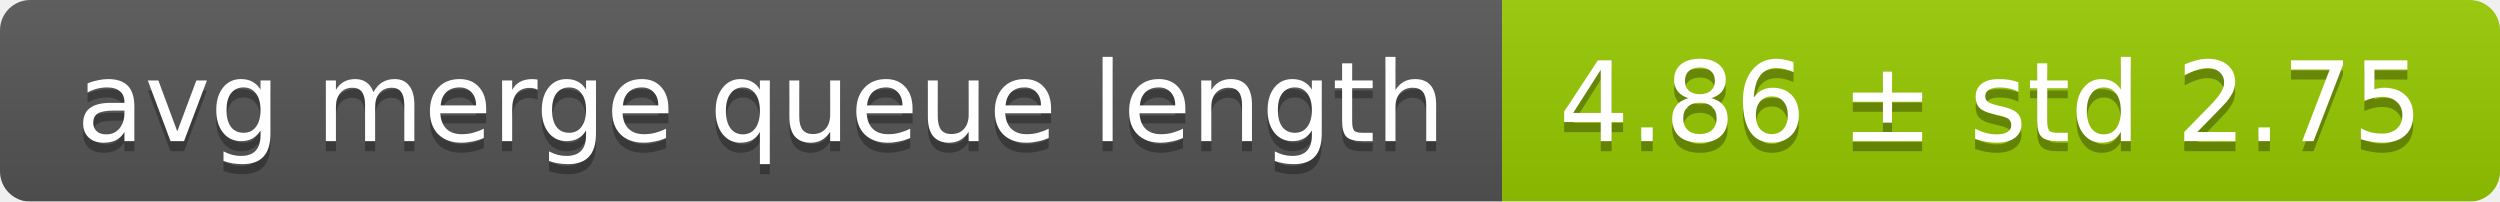
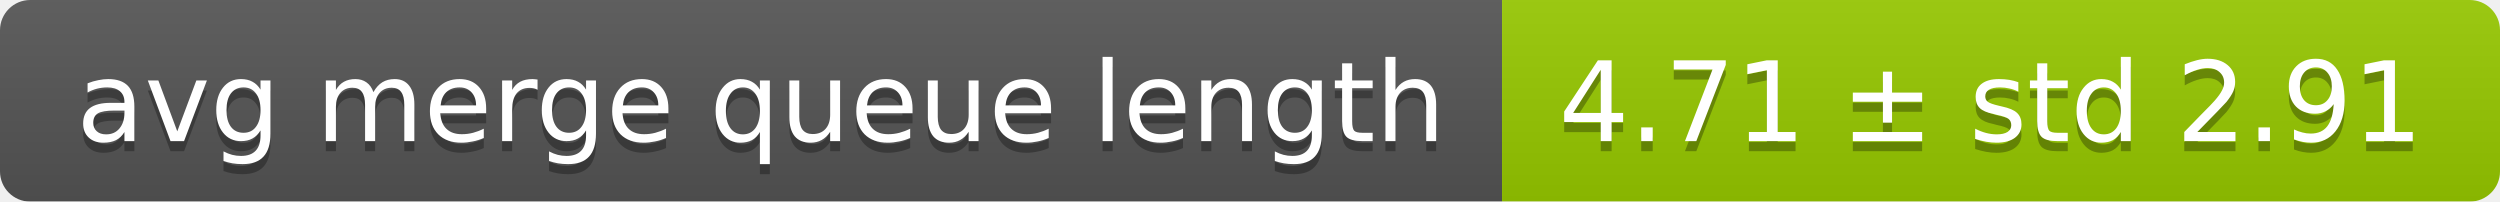
<svg xmlns="http://www.w3.org/2000/svg" width="248" height="20">
  <linearGradient id="smooth" x2="0" y2="100%">
    <stop offset="0" stop-color="#bbb" stop-opacity=".1" />
    <stop offset="1" stop-opacity=".1" />
  </linearGradient>
  <mask id="round">
    <rect width="248" height="20" rx="3" fill="#fff" />
  </mask>
  <g mask="url(#round)">
    <rect width="149" height="20" fill="#555" />
    <rect x="149" width="99" height="20" fill="#97ca00" />
    <rect width="248" height="20" fill="url(#smooth)" />
  </g>
  <g fill="#fff" text-anchor="middle" font-family="DejaVu Sans,Verdana,Geneva,sans-serif" font-size="11">
    <text x="75.5" y="15" fill="#010101" fill-opacity=".3">avg merge queue length</text>
    <text x="75.5" y="14">avg merge queue length</text>
-     <text x="197.5" y="15" fill="#010101" fill-opacity=".3">4.86 ± std 2.75</text>
-     <text x="197.5" y="14">4.86 ± std 2.75</text>
+     <text x="197.5" y="15" fill="#010101" fill-opacity=".3">4.71 ± std 2.91</text>
+     <text x="197.5" y="14">4.71 ± std 2.91</text>
  </g>
</svg>
